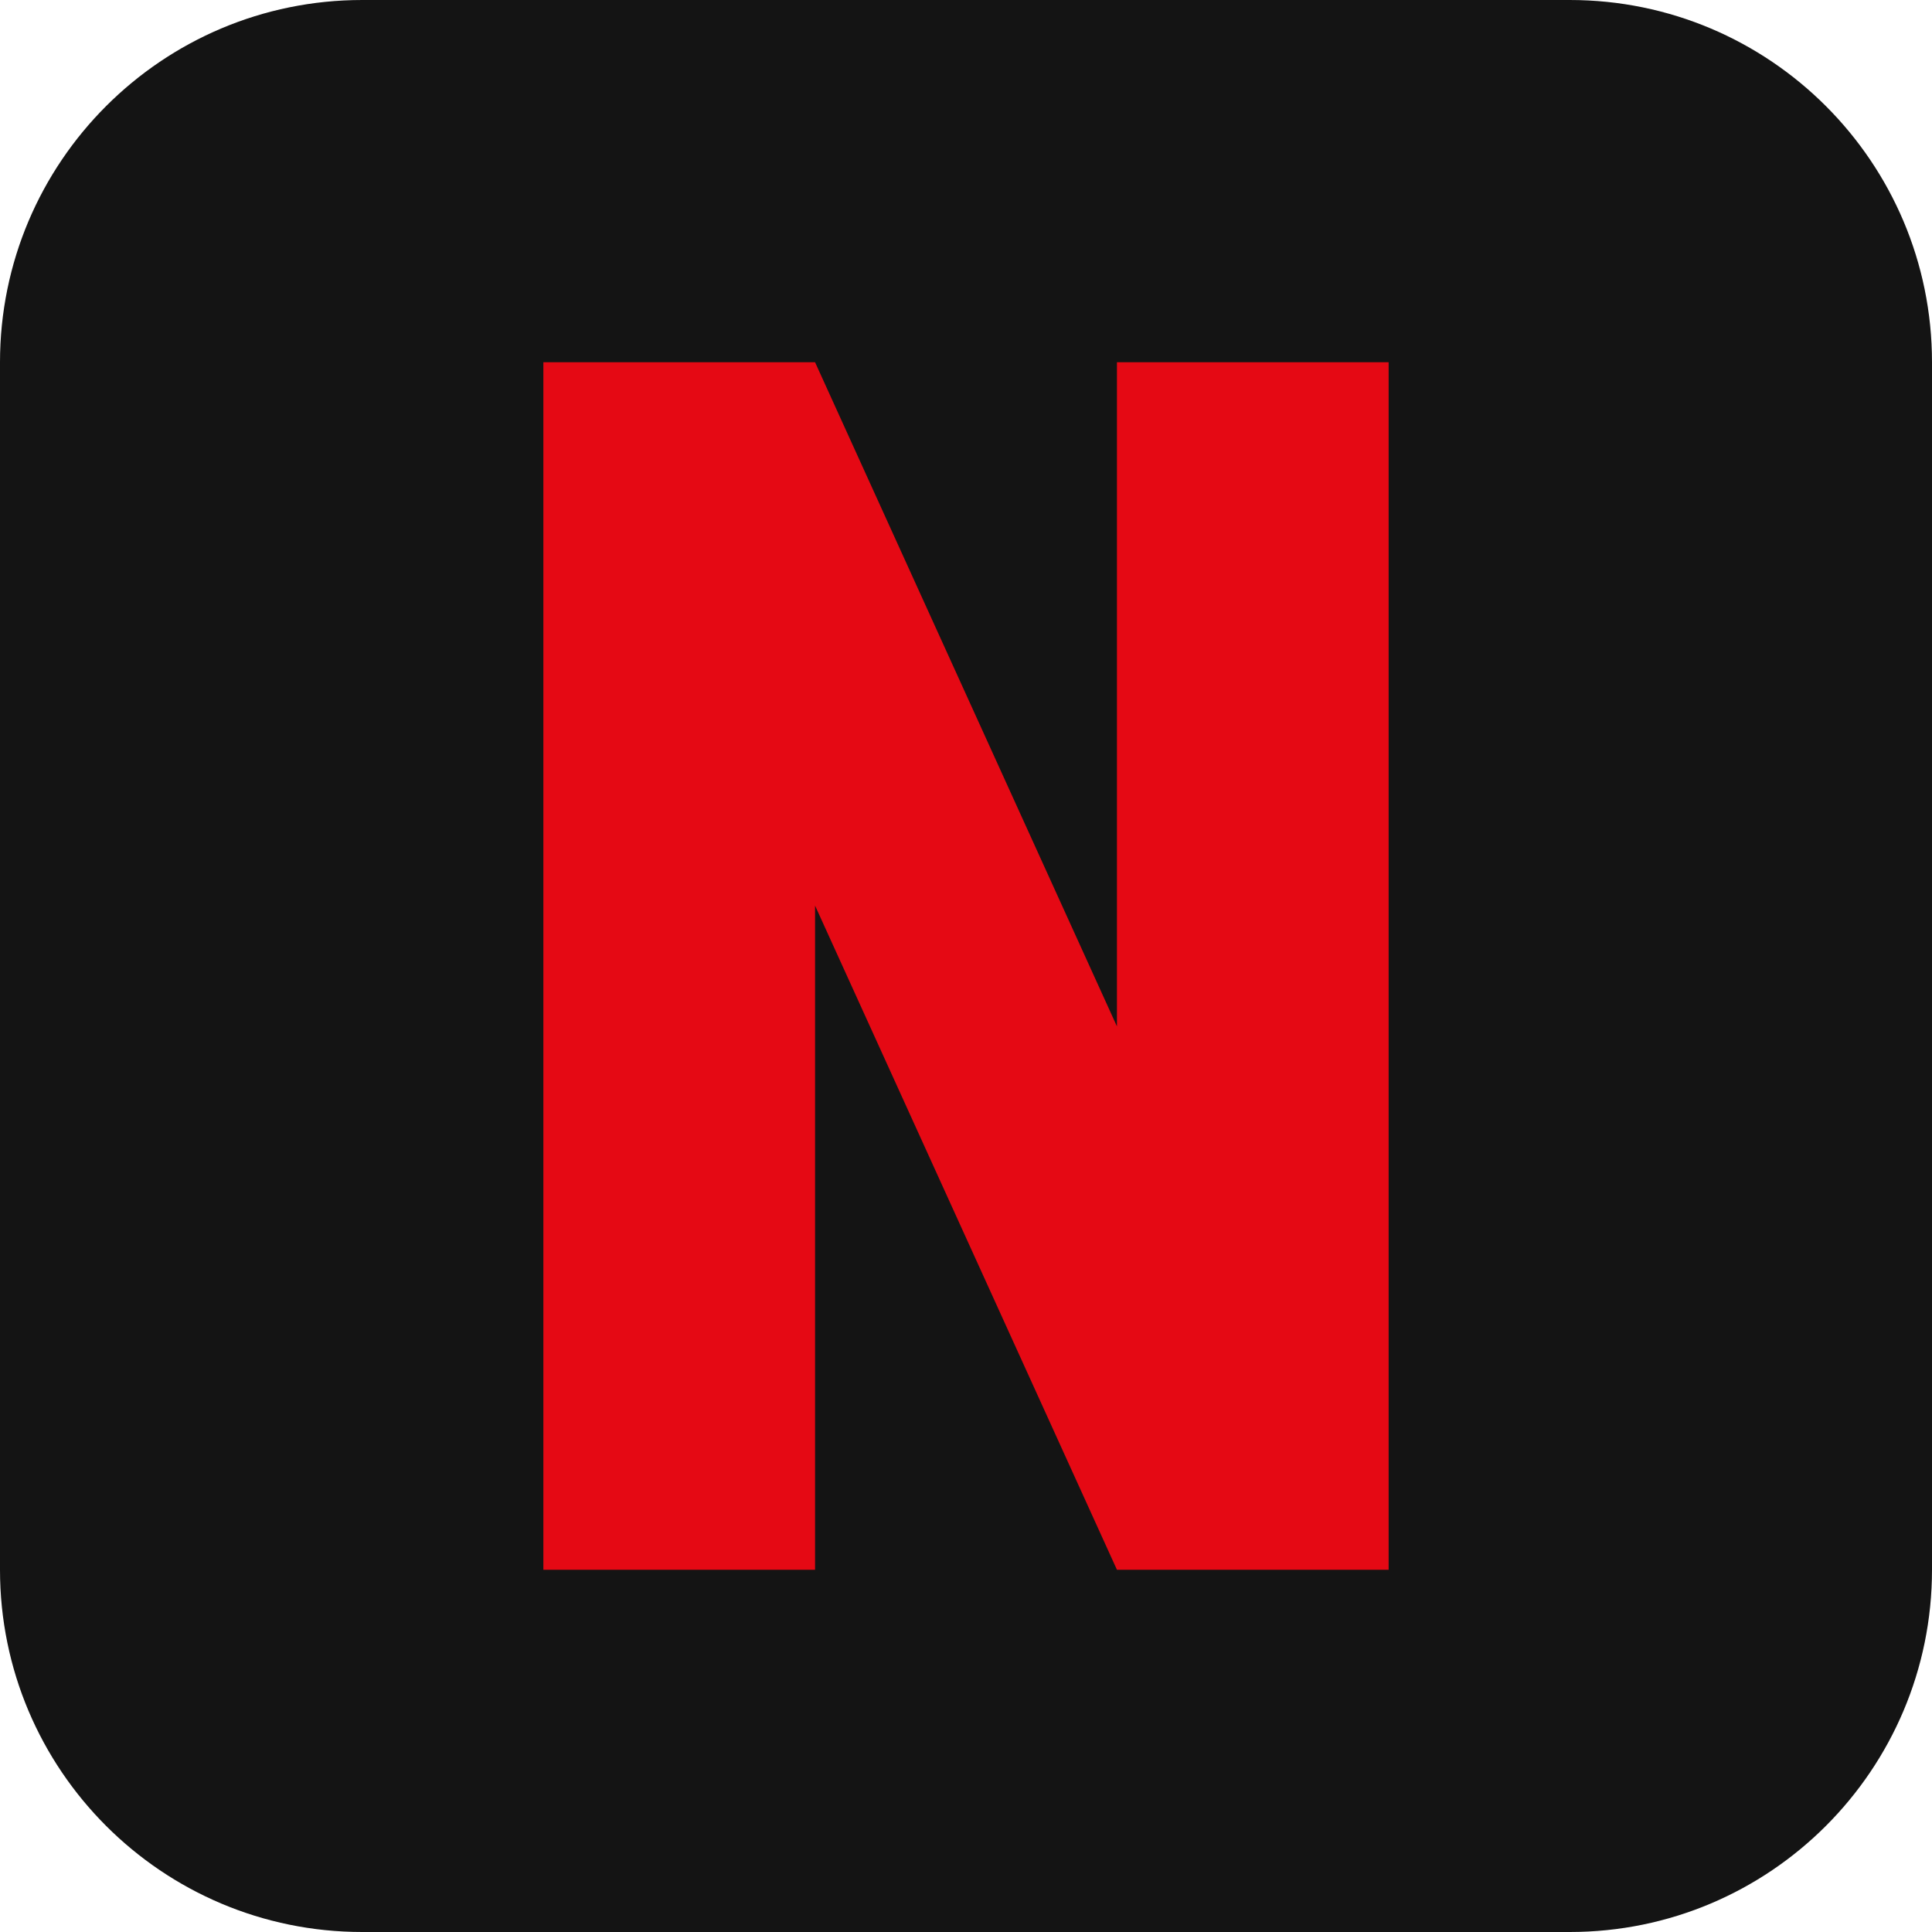
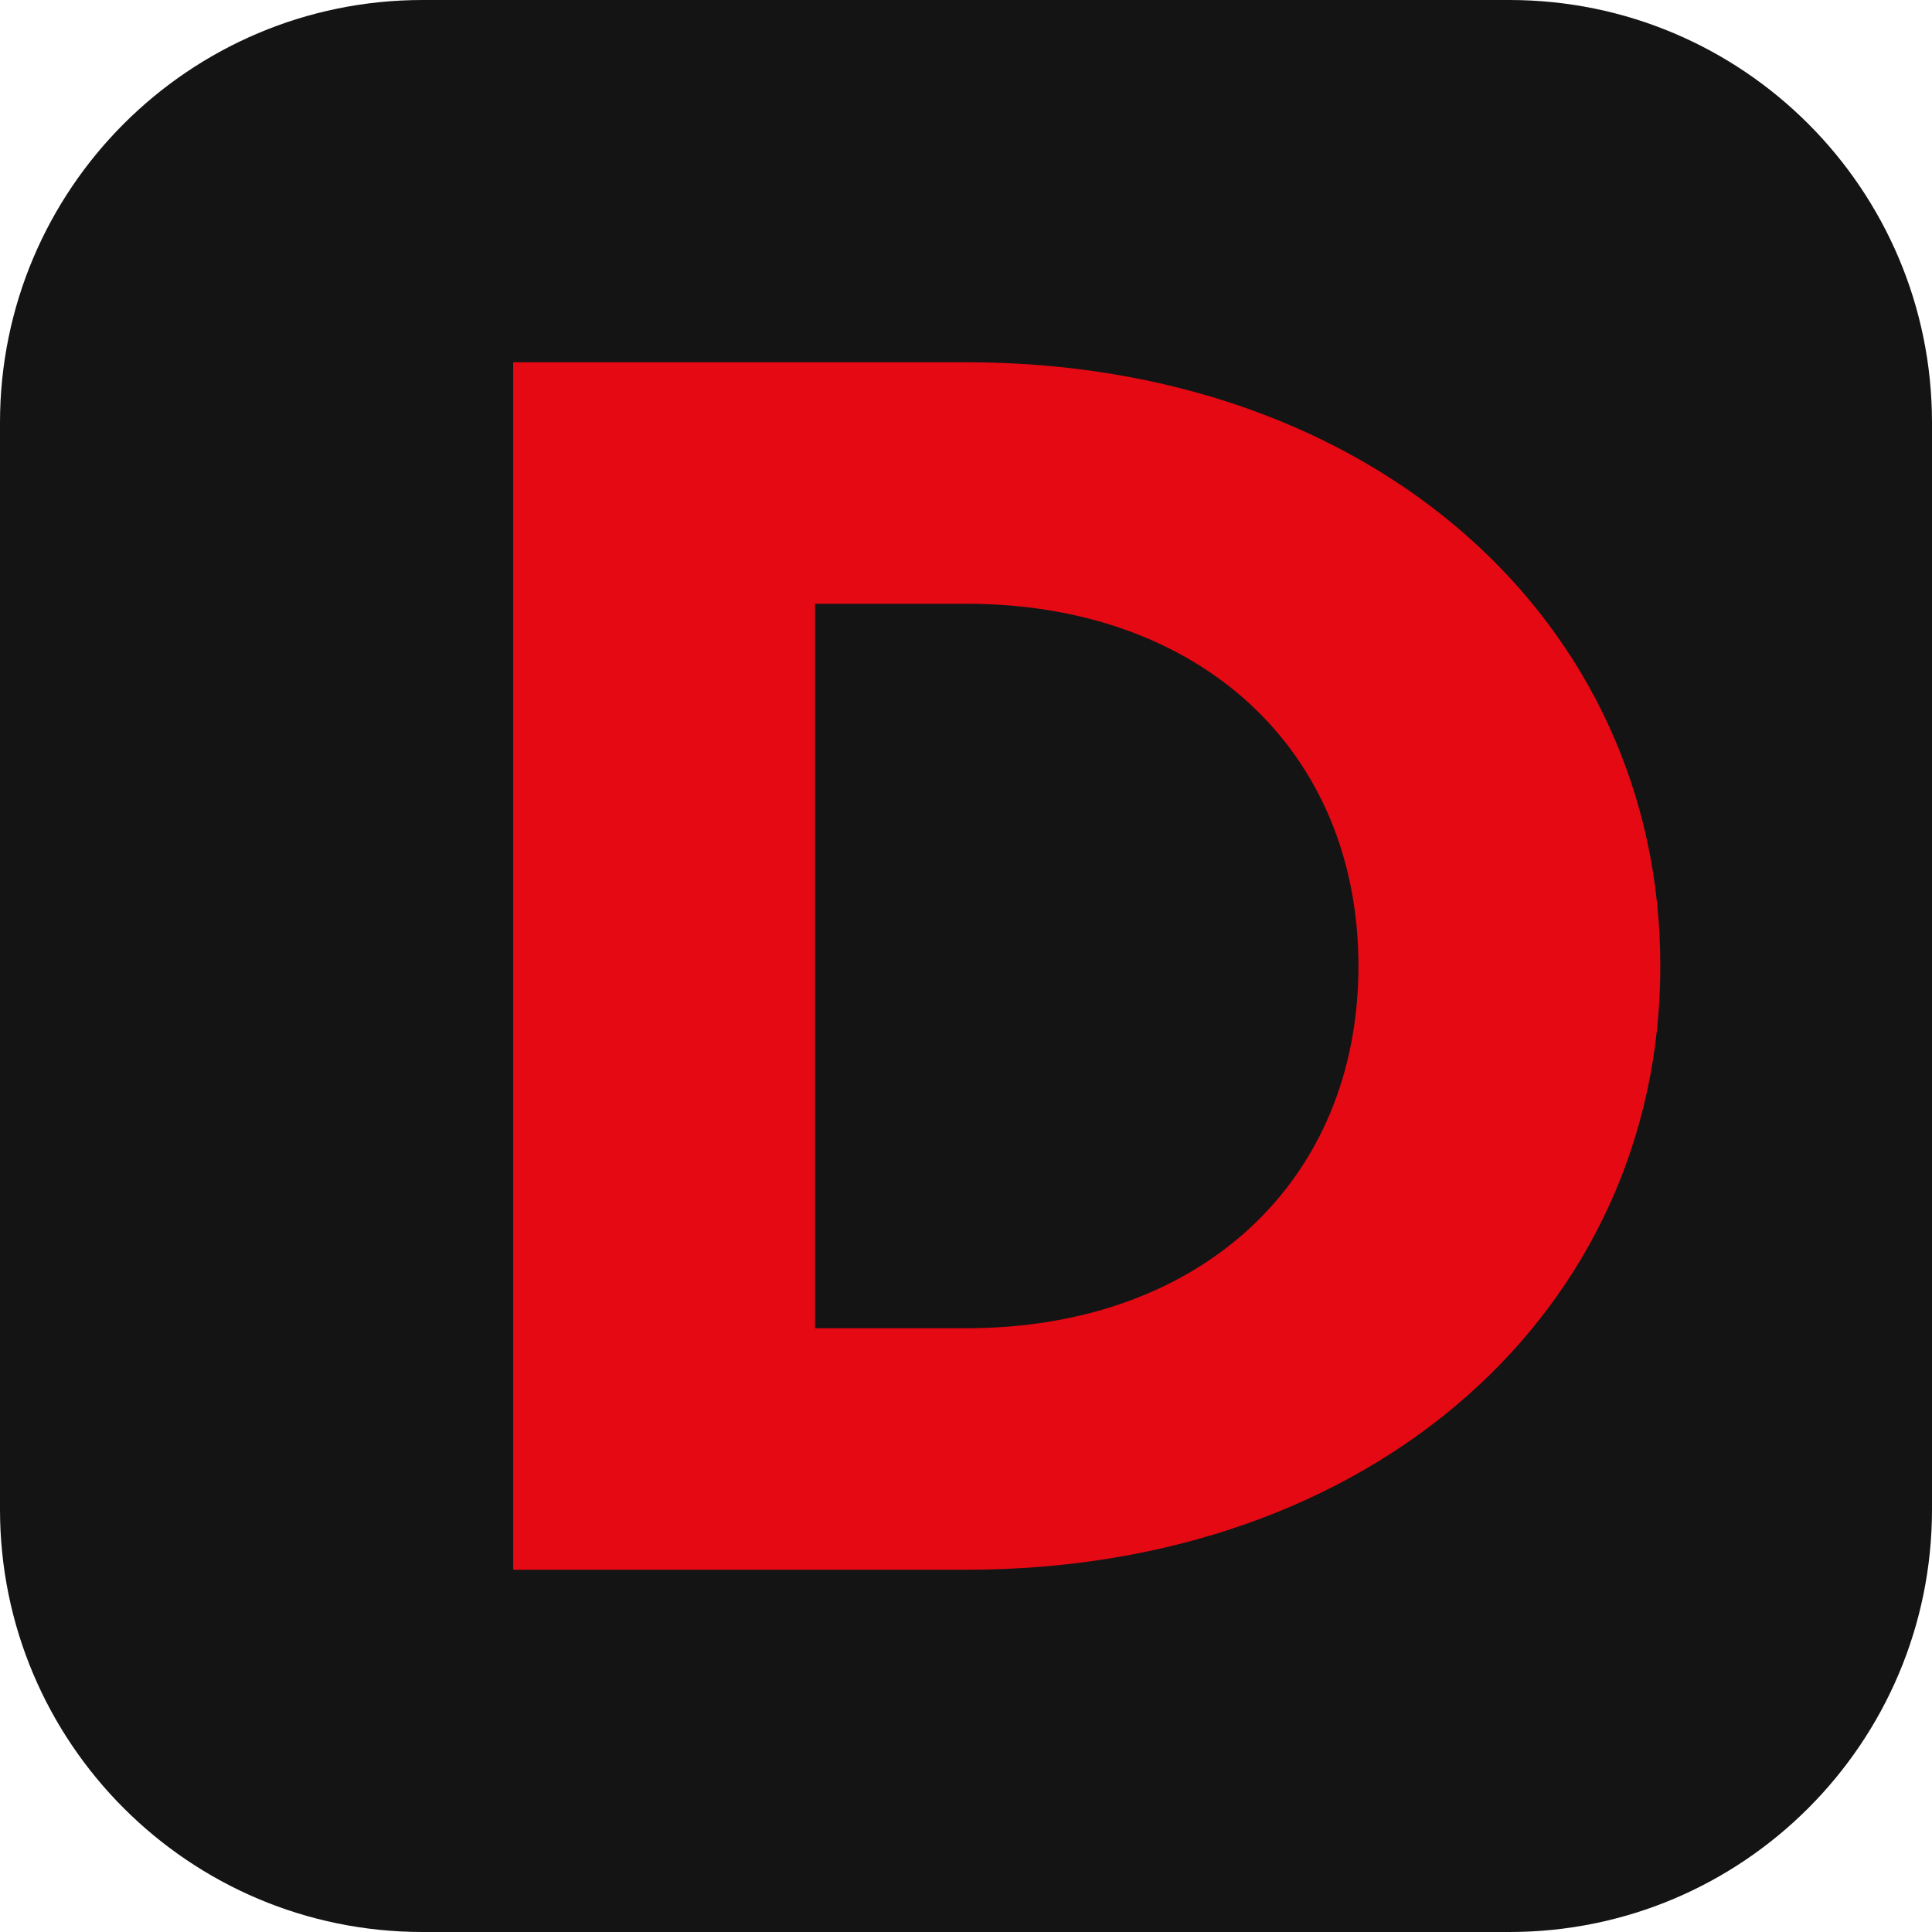
<svg xmlns="http://www.w3.org/2000/svg" viewBox="0 0 64 64">
-   <rect width="64" height="64" rx="12" fill="#141414" />
-   <path d="M18 12h9l10 22V12h9v40h-9L27 30v22h-9z" fill="#e50914" />
+   <rect width="64" height="64" rx="14" fill="#141414" />
+   <path fill="#e50914" fill-rule="evenodd" d="M17 12h15c13.5 0 23 8.6 23 20s-9.5 20-23 20H17V12zm10 8v24h5c7.8 0 13-4.9 13-12s-5.2-12-13-12h-5z" />
</svg>
